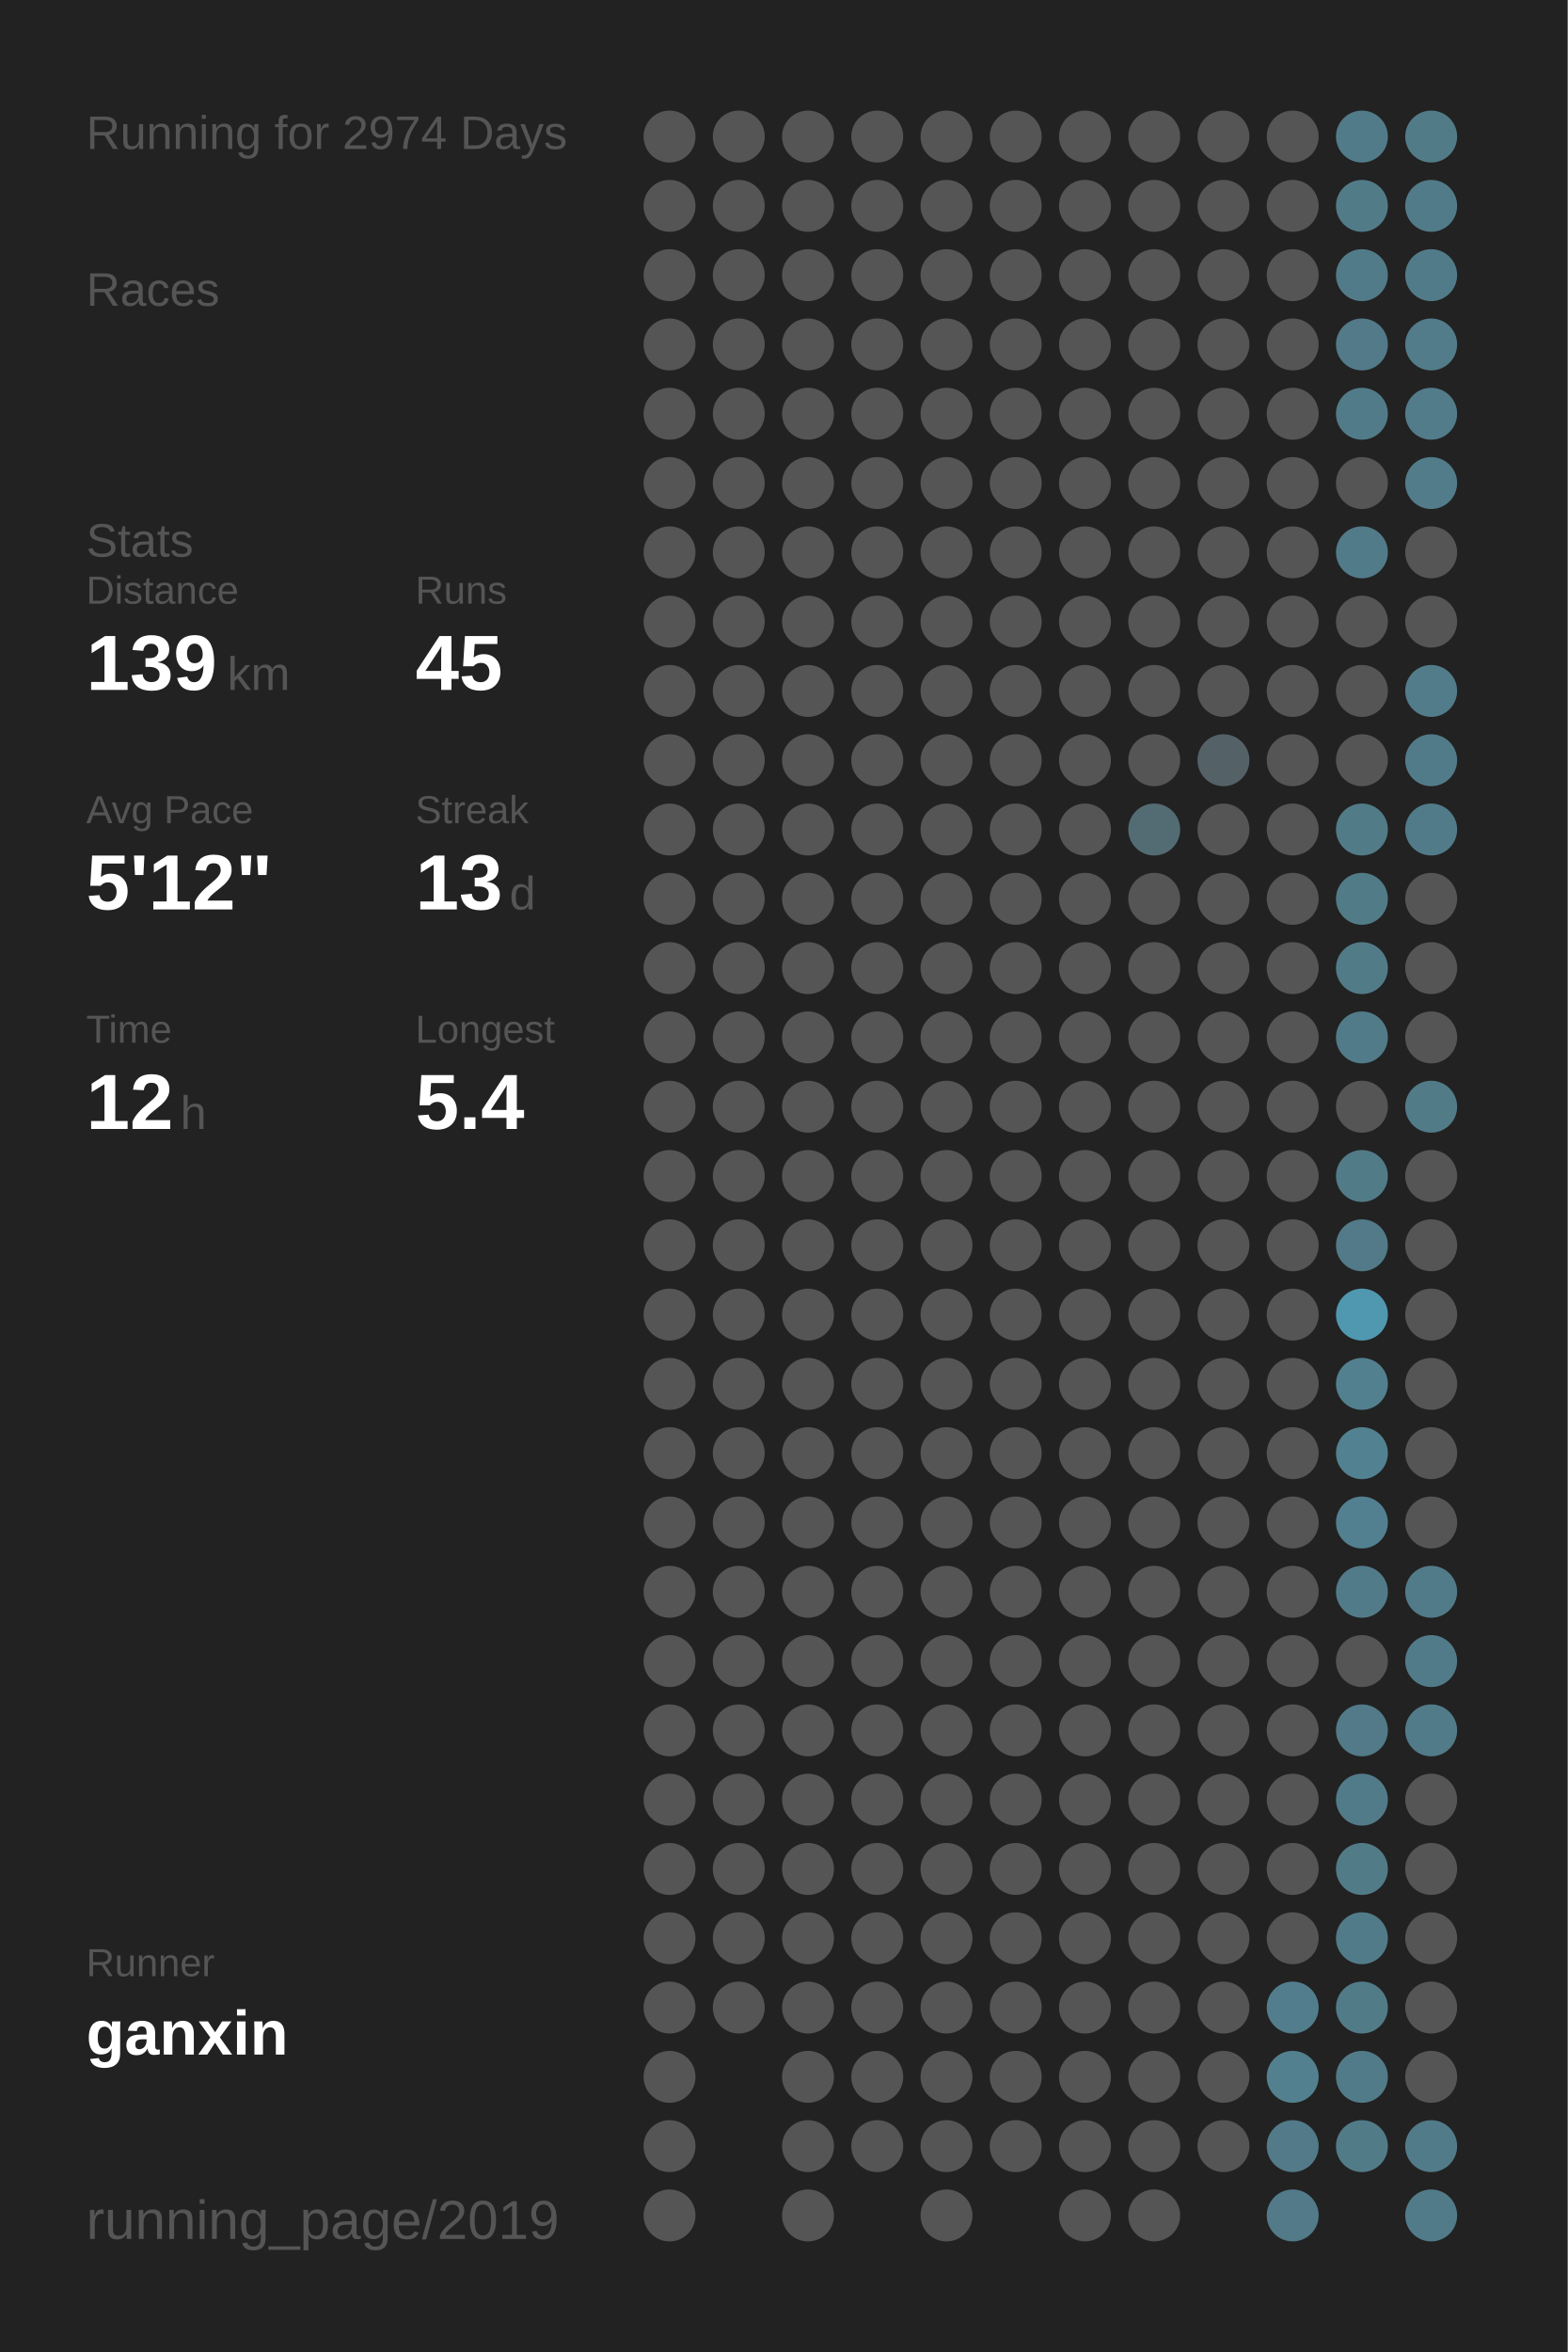
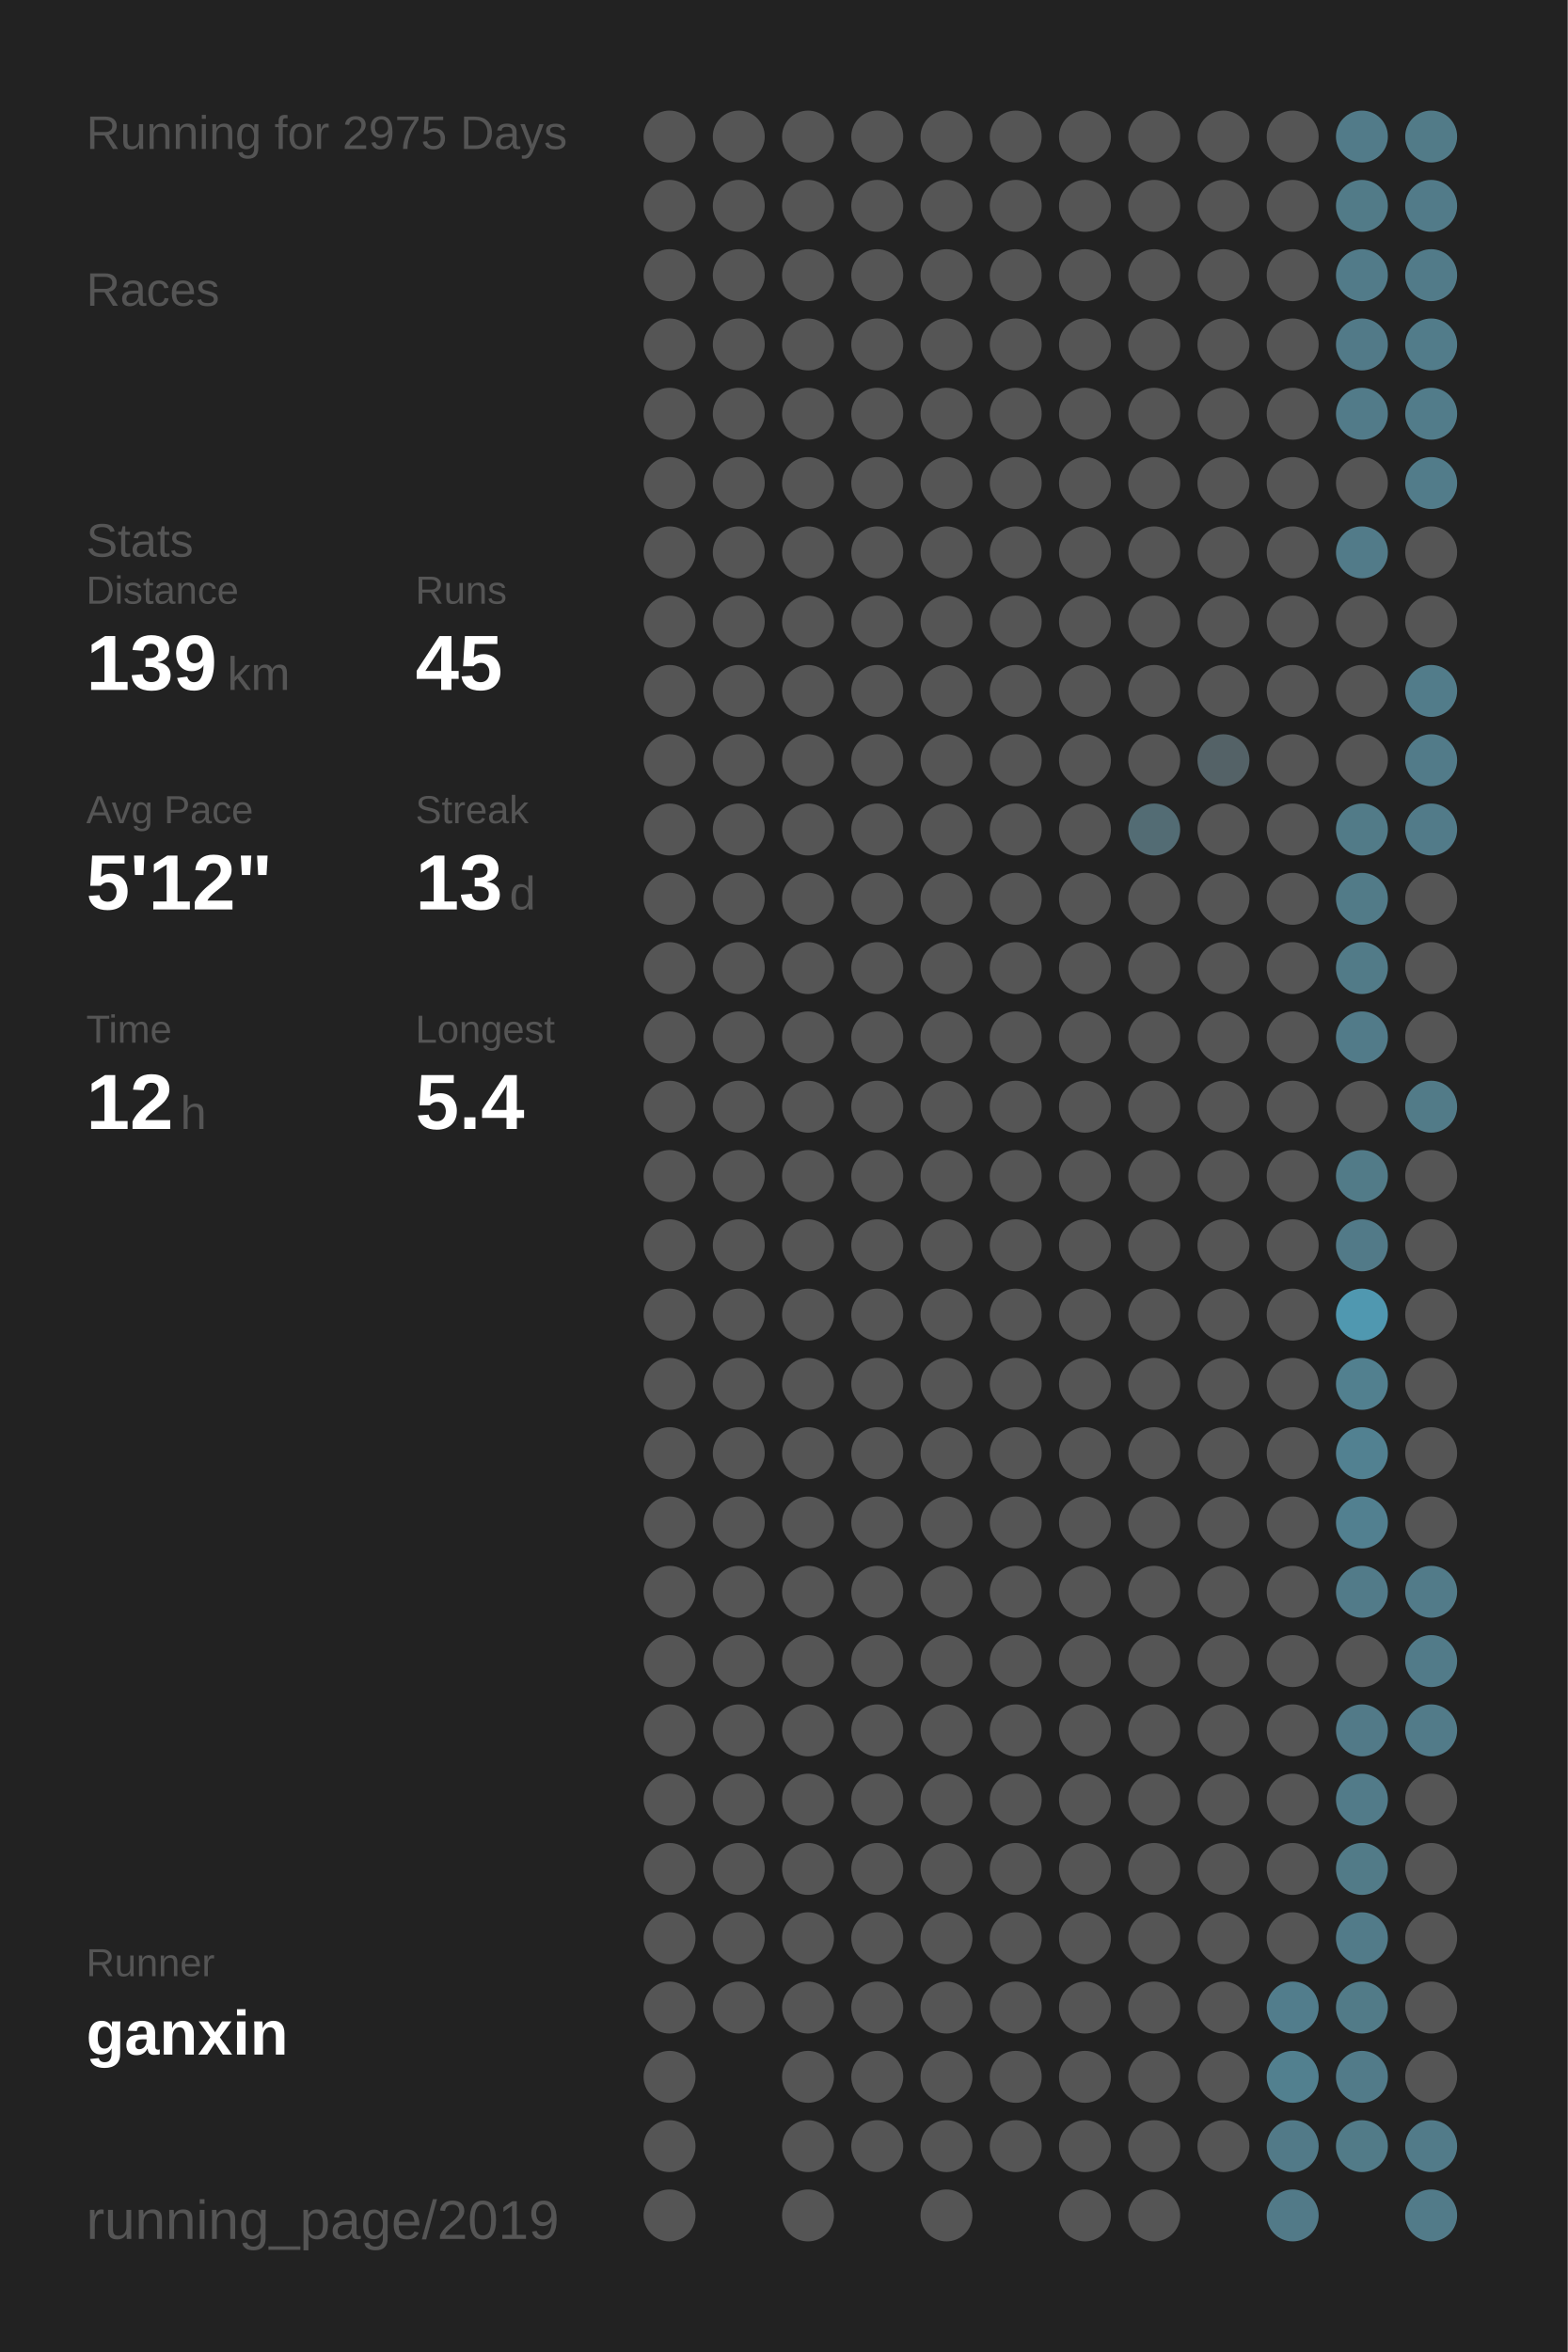
<svg xmlns="http://www.w3.org/2000/svg" baseProfile="full" height="300mm" version="1.1" viewBox="0,0,200,300" width="200mm">
  <defs />
  <rect fill="#222222" height="300" width="200" x="0" y="0" />
-   <text fill="#555555" style="font-size:6px; font-family:Arial;" x="11" y="19">Running for 2974 Days</text>
+   <text fill="#555555" style="font-size:6px; font-family:Arial;" x="11" y="19">Running for 2975 Days</text>
  <text fill="#555555" style="font-size:6px; font-family:Arial;" x="11" y="39">Races</text>
  <text fill="#555555" style="font-size:6px; font-family:Arial;" x="11" y="71">Stats</text>
  <text fill="#555555" style="font-size:5px; font-family:Arial;" x="11" y="77">Distance</text>
  <text fill="#FFFFFF" style="font-size:10px; font-family:Arial; font-weight:bold;" x="11" y="88">139</text>
  <text fill="#555555" style="font-size:6px; font-family:Arial;" x="29" y="88">km</text>
  <text fill="#555555" style="font-size:5px; font-family:Arial;" x="53" y="77">Runs</text>
  <text fill="#FFFFFF" style="font-size:10px; font-family:Arial; font-weight:bold;" x="53" y="88">45</text>
  <text fill="#555555" style="font-size:5px; font-family:Arial;" x="11" y="105">Avg Pace</text>
  <text fill="#FFFFFF" style="font-size:10px; font-family:Arial; font-weight:bold;" x="11" y="116">5'12"</text>
  <text fill="#555555" style="font-size:5px; font-family:Arial;" x="53" y="105">Streak</text>
  <text fill="#FFFFFF" style="font-size:10px; font-family:Arial; font-weight:bold;" x="53" y="116">13</text>
  <text fill="#555555" style="font-size:6px; font-family:Arial;" x="65" y="116">d</text>
  <text fill="#555555" style="font-size:5px; font-family:Arial;" x="11" y="133">Time</text>
  <text fill="#FFFFFF" style="font-size:10px; font-family:Arial; font-weight:bold;" x="11" y="144">12</text>
  <text fill="#555555" style="font-size:6px; font-family:Arial;" x="23" y="144">h</text>
  <text fill="#555555" style="font-size:5px; font-family:Arial;" x="53" y="133">Longest</text>
  <text fill="#FFFFFF" style="font-size:10px; font-family:Arial; font-weight:bold;" x="53" y="144">5.4</text>
  <text fill="#555555" style="font-size:5px; font-family:Arial;" x="11" y="252.065">Runner</text>
  <text fill="#FFFFFF" style="font-size:8px; font-family:Arial; font-weight:bold;" x="11" y="262.065">ganxin</text>
  <text fill="#555555" style="font-size:7px; font-family:Arial;" x="11" y="285.581">running_page/2019</text>
  <circle cx="85.417" cy="17.419" fill="#555555" r="3.312" />
  <circle cx="85.417" cy="26.258" fill="#555555" r="3.312" />
  <circle cx="85.417" cy="35.097" fill="#555555" r="3.312" />
  <circle cx="85.417" cy="43.935" fill="#555555" r="3.312" />
  <circle cx="85.417" cy="52.774" fill="#555555" r="3.312" />
  <circle cx="85.417" cy="61.613" fill="#555555" r="3.312" />
  <circle cx="85.417" cy="70.452" fill="#555555" r="3.312" />
  <circle cx="85.417" cy="79.29" fill="#555555" r="3.312" />
  <circle cx="85.417" cy="88.129" fill="#555555" r="3.312" />
  <circle cx="85.417" cy="96.968" fill="#555555" r="3.312" />
  <circle cx="85.417" cy="105.806" fill="#555555" r="3.312" />
  <circle cx="85.417" cy="114.645" fill="#555555" r="3.312" />
  <circle cx="85.417" cy="123.484" fill="#555555" r="3.312" />
  <circle cx="85.417" cy="132.323" fill="#555555" r="3.312" />
  <circle cx="85.417" cy="141.161" fill="#555555" r="3.312" />
  <circle cx="85.417" cy="150" fill="#555555" r="3.312" />
  <circle cx="85.417" cy="158.839" fill="#555555" r="3.312" />
  <circle cx="85.417" cy="167.677" fill="#555555" r="3.312" />
  <circle cx="85.417" cy="176.516" fill="#555555" r="3.312" />
  <circle cx="85.417" cy="185.355" fill="#555555" r="3.312" />
  <circle cx="85.417" cy="194.194" fill="#555555" r="3.312" />
  <circle cx="85.417" cy="203.032" fill="#555555" r="3.312" />
  <circle cx="85.417" cy="211.871" fill="#555555" r="3.312" />
  <circle cx="85.417" cy="220.71" fill="#555555" r="3.312" />
  <circle cx="85.417" cy="229.548" fill="#555555" r="3.312" />
  <circle cx="85.417" cy="238.387" fill="#555555" r="3.312" />
  <circle cx="85.417" cy="247.226" fill="#555555" r="3.312" />
  <circle cx="85.417" cy="256.065" fill="#555555" r="3.312" />
  <circle cx="85.417" cy="264.903" fill="#555555" r="3.312" />
  <circle cx="85.417" cy="273.742" fill="#555555" r="3.312" />
  <circle cx="85.417" cy="282.581" fill="#555555" r="3.312" />
  <circle cx="94.25" cy="17.419" fill="#555555" r="3.312" />
  <circle cx="94.25" cy="26.258" fill="#555555" r="3.312" />
  <circle cx="94.25" cy="35.097" fill="#555555" r="3.312" />
  <circle cx="94.25" cy="43.935" fill="#555555" r="3.312" />
  <circle cx="94.25" cy="52.774" fill="#555555" r="3.312" />
  <circle cx="94.25" cy="61.613" fill="#555555" r="3.312" />
  <circle cx="94.25" cy="70.452" fill="#555555" r="3.312" />
  <circle cx="94.25" cy="79.29" fill="#555555" r="3.312" />
  <circle cx="94.25" cy="88.129" fill="#555555" r="3.312" />
  <circle cx="94.25" cy="96.968" fill="#555555" r="3.312" />
  <circle cx="94.25" cy="105.806" fill="#555555" r="3.312" />
  <circle cx="94.25" cy="114.645" fill="#555555" r="3.312" />
  <circle cx="94.25" cy="123.484" fill="#555555" r="3.312" />
  <circle cx="94.25" cy="132.323" fill="#555555" r="3.312" />
  <circle cx="94.25" cy="141.161" fill="#555555" r="3.312" />
  <circle cx="94.25" cy="150" fill="#555555" r="3.312" />
  <circle cx="94.25" cy="158.839" fill="#555555" r="3.312" />
  <circle cx="94.25" cy="167.677" fill="#555555" r="3.312" />
  <circle cx="94.25" cy="176.516" fill="#555555" r="3.312" />
  <circle cx="94.25" cy="185.355" fill="#555555" r="3.312" />
  <circle cx="94.25" cy="194.194" fill="#555555" r="3.312" />
  <circle cx="94.25" cy="203.032" fill="#555555" r="3.312" />
  <circle cx="94.25" cy="211.871" fill="#555555" r="3.312" />
  <circle cx="94.25" cy="220.71" fill="#555555" r="3.312" />
  <circle cx="94.25" cy="229.548" fill="#555555" r="3.312" />
  <circle cx="94.25" cy="238.387" fill="#555555" r="3.312" />
  <circle cx="94.25" cy="247.226" fill="#555555" r="3.312" />
  <circle cx="94.25" cy="256.065" fill="#555555" r="3.312" />
  <circle cx="103.083" cy="17.419" fill="#555555" r="3.312" />
  <circle cx="103.083" cy="26.258" fill="#555555" r="3.312" />
  <circle cx="103.083" cy="35.097" fill="#555555" r="3.312" />
  <circle cx="103.083" cy="43.935" fill="#555555" r="3.312" />
  <circle cx="103.083" cy="52.774" fill="#555555" r="3.312" />
  <circle cx="103.083" cy="61.613" fill="#555555" r="3.312" />
  <circle cx="103.083" cy="70.452" fill="#555555" r="3.312" />
  <circle cx="103.083" cy="79.29" fill="#555555" r="3.312" />
  <circle cx="103.083" cy="88.129" fill="#555555" r="3.312" />
  <circle cx="103.083" cy="96.968" fill="#555555" r="3.312" />
  <circle cx="103.083" cy="105.806" fill="#555555" r="3.312" />
  <circle cx="103.083" cy="114.645" fill="#555555" r="3.312" />
  <circle cx="103.083" cy="123.484" fill="#555555" r="3.312" />
  <circle cx="103.083" cy="132.323" fill="#555555" r="3.312" />
  <circle cx="103.083" cy="141.161" fill="#555555" r="3.312" />
  <circle cx="103.083" cy="150" fill="#555555" r="3.312" />
  <circle cx="103.083" cy="158.839" fill="#555555" r="3.312" />
  <circle cx="103.083" cy="167.677" fill="#555555" r="3.312" />
  <circle cx="103.083" cy="176.516" fill="#555555" r="3.312" />
  <circle cx="103.083" cy="185.355" fill="#555555" r="3.312" />
  <circle cx="103.083" cy="194.194" fill="#555555" r="3.312" />
  <circle cx="103.083" cy="203.032" fill="#555555" r="3.312" />
  <circle cx="103.083" cy="211.871" fill="#555555" r="3.312" />
  <circle cx="103.083" cy="220.71" fill="#555555" r="3.312" />
  <circle cx="103.083" cy="229.548" fill="#555555" r="3.312" />
  <circle cx="103.083" cy="238.387" fill="#555555" r="3.312" />
  <circle cx="103.083" cy="247.226" fill="#555555" r="3.312" />
  <circle cx="103.083" cy="256.065" fill="#555555" r="3.312" />
  <circle cx="103.083" cy="264.903" fill="#555555" r="3.312" />
  <circle cx="103.083" cy="273.742" fill="#555555" r="3.312" />
  <circle cx="103.083" cy="282.581" fill="#555555" r="3.312" />
  <circle cx="111.917" cy="17.419" fill="#555555" r="3.312" />
  <circle cx="111.917" cy="26.258" fill="#555555" r="3.312" />
  <circle cx="111.917" cy="35.097" fill="#555555" r="3.312" />
  <circle cx="111.917" cy="43.935" fill="#555555" r="3.312" />
  <circle cx="111.917" cy="52.774" fill="#555555" r="3.312" />
  <circle cx="111.917" cy="61.613" fill="#555555" r="3.312" />
  <circle cx="111.917" cy="70.452" fill="#555555" r="3.312" />
  <circle cx="111.917" cy="79.29" fill="#555555" r="3.312" />
  <circle cx="111.917" cy="88.129" fill="#555555" r="3.312" />
  <circle cx="111.917" cy="96.968" fill="#555555" r="3.312" />
  <circle cx="111.917" cy="105.806" fill="#555555" r="3.312" />
  <circle cx="111.917" cy="114.645" fill="#555555" r="3.312" />
  <circle cx="111.917" cy="123.484" fill="#555555" r="3.312" />
  <circle cx="111.917" cy="132.323" fill="#555555" r="3.312" />
  <circle cx="111.917" cy="141.161" fill="#555555" r="3.312" />
  <circle cx="111.917" cy="150" fill="#555555" r="3.312" />
  <circle cx="111.917" cy="158.839" fill="#555555" r="3.312" />
  <circle cx="111.917" cy="167.677" fill="#555555" r="3.312" />
  <circle cx="111.917" cy="176.516" fill="#555555" r="3.312" />
  <circle cx="111.917" cy="185.355" fill="#555555" r="3.312" />
  <circle cx="111.917" cy="194.194" fill="#555555" r="3.312" />
  <circle cx="111.917" cy="203.032" fill="#555555" r="3.312" />
  <circle cx="111.917" cy="211.871" fill="#555555" r="3.312" />
  <circle cx="111.917" cy="220.71" fill="#555555" r="3.312" />
  <circle cx="111.917" cy="229.548" fill="#555555" r="3.312" />
  <circle cx="111.917" cy="238.387" fill="#555555" r="3.312" />
  <circle cx="111.917" cy="247.226" fill="#555555" r="3.312" />
  <circle cx="111.917" cy="256.065" fill="#555555" r="3.312" />
  <circle cx="111.917" cy="264.903" fill="#555555" r="3.312" />
  <circle cx="111.917" cy="273.742" fill="#555555" r="3.312" />
  <circle cx="120.75" cy="17.419" fill="#555555" r="3.312" />
  <circle cx="120.75" cy="26.258" fill="#555555" r="3.312" />
  <circle cx="120.75" cy="35.097" fill="#555555" r="3.312" />
  <circle cx="120.75" cy="43.935" fill="#555555" r="3.312" />
  <circle cx="120.75" cy="52.774" fill="#555555" r="3.312" />
  <circle cx="120.75" cy="61.613" fill="#555555" r="3.312" />
  <circle cx="120.75" cy="70.452" fill="#555555" r="3.312" />
  <circle cx="120.75" cy="79.29" fill="#555555" r="3.312" />
  <circle cx="120.75" cy="88.129" fill="#555555" r="3.312" />
  <circle cx="120.75" cy="96.968" fill="#555555" r="3.312" />
  <circle cx="120.75" cy="105.806" fill="#555555" r="3.312" />
  <circle cx="120.75" cy="114.645" fill="#555555" r="3.312" />
  <circle cx="120.75" cy="123.484" fill="#555555" r="3.312" />
  <circle cx="120.75" cy="132.323" fill="#555555" r="3.312" />
  <circle cx="120.75" cy="141.161" fill="#555555" r="3.312" />
  <circle cx="120.75" cy="150" fill="#555555" r="3.312" />
  <circle cx="120.75" cy="158.839" fill="#555555" r="3.312" />
  <circle cx="120.75" cy="167.677" fill="#555555" r="3.312" />
  <circle cx="120.75" cy="176.516" fill="#555555" r="3.312" />
  <circle cx="120.75" cy="185.355" fill="#555555" r="3.312" />
  <circle cx="120.75" cy="194.194" fill="#555555" r="3.312" />
  <circle cx="120.75" cy="203.032" fill="#555555" r="3.312" />
  <circle cx="120.75" cy="211.871" fill="#555555" r="3.312" />
  <circle cx="120.75" cy="220.71" fill="#555555" r="3.312" />
  <circle cx="120.75" cy="229.548" fill="#555555" r="3.312" />
  <circle cx="120.75" cy="238.387" fill="#555555" r="3.312" />
  <circle cx="120.75" cy="247.226" fill="#555555" r="3.312" />
  <circle cx="120.75" cy="256.065" fill="#555555" r="3.312" />
  <circle cx="120.75" cy="264.903" fill="#555555" r="3.312" />
  <circle cx="120.75" cy="273.742" fill="#555555" r="3.312" />
  <circle cx="120.75" cy="282.581" fill="#555555" r="3.312" />
  <circle cx="129.583" cy="17.419" fill="#555555" r="3.312" />
  <circle cx="129.583" cy="26.258" fill="#555555" r="3.312" />
  <circle cx="129.583" cy="35.097" fill="#555555" r="3.312" />
  <circle cx="129.583" cy="43.935" fill="#555555" r="3.312" />
  <circle cx="129.583" cy="52.774" fill="#555555" r="3.312" />
  <circle cx="129.583" cy="61.613" fill="#555555" r="3.312" />
  <circle cx="129.583" cy="70.452" fill="#555555" r="3.312" />
  <circle cx="129.583" cy="79.29" fill="#555555" r="3.312" />
  <circle cx="129.583" cy="88.129" fill="#555555" r="3.312" />
  <circle cx="129.583" cy="96.968" fill="#555555" r="3.312" />
  <circle cx="129.583" cy="105.806" fill="#555555" r="3.312" />
  <circle cx="129.583" cy="114.645" fill="#555555" r="3.312" />
  <circle cx="129.583" cy="123.484" fill="#555555" r="3.312" />
  <circle cx="129.583" cy="132.323" fill="#555555" r="3.312" />
  <circle cx="129.583" cy="141.161" fill="#555555" r="3.312" />
  <circle cx="129.583" cy="150" fill="#555555" r="3.312" />
  <circle cx="129.583" cy="158.839" fill="#555555" r="3.312" />
  <circle cx="129.583" cy="167.677" fill="#555555" r="3.312" />
  <circle cx="129.583" cy="176.516" fill="#555555" r="3.312" />
  <circle cx="129.583" cy="185.355" fill="#555555" r="3.312" />
  <circle cx="129.583" cy="194.194" fill="#555555" r="3.312" />
  <circle cx="129.583" cy="203.032" fill="#555555" r="3.312" />
  <circle cx="129.583" cy="211.871" fill="#555555" r="3.312" />
  <circle cx="129.583" cy="220.71" fill="#555555" r="3.312" />
  <circle cx="129.583" cy="229.548" fill="#555555" r="3.312" />
  <circle cx="129.583" cy="238.387" fill="#555555" r="3.312" />
  <circle cx="129.583" cy="247.226" fill="#555555" r="3.312" />
  <circle cx="129.583" cy="256.065" fill="#555555" r="3.312" />
  <circle cx="129.583" cy="264.903" fill="#555555" r="3.312" />
  <circle cx="129.583" cy="273.742" fill="#555555" r="3.312" />
  <circle cx="138.417" cy="17.419" fill="#555555" r="3.312" />
  <circle cx="138.417" cy="26.258" fill="#555555" r="3.312" />
  <circle cx="138.417" cy="35.097" fill="#555555" r="3.312" />
  <circle cx="138.417" cy="43.935" fill="#555555" r="3.312" />
  <circle cx="138.417" cy="52.774" fill="#555555" r="3.312" />
  <circle cx="138.417" cy="61.613" fill="#555555" r="3.312" />
  <circle cx="138.417" cy="70.452" fill="#555555" r="3.312" />
  <circle cx="138.417" cy="79.29" fill="#555555" r="3.312" />
  <circle cx="138.417" cy="88.129" fill="#555555" r="3.312" />
  <circle cx="138.417" cy="96.968" fill="#555555" r="3.312" />
  <circle cx="138.417" cy="105.806" fill="#555555" r="3.312" />
  <circle cx="138.417" cy="114.645" fill="#555555" r="3.312" />
  <circle cx="138.417" cy="123.484" fill="#555555" r="3.312" />
  <circle cx="138.417" cy="132.323" fill="#555555" r="3.312" />
  <circle cx="138.417" cy="141.161" fill="#555555" r="3.312" />
  <circle cx="138.417" cy="150" fill="#555555" r="3.312" />
  <circle cx="138.417" cy="158.839" fill="#555555" r="3.312" />
  <circle cx="138.417" cy="167.677" fill="#555555" r="3.312" />
  <circle cx="138.417" cy="176.516" fill="#555555" r="3.312" />
  <circle cx="138.417" cy="185.355" fill="#555555" r="3.312" />
  <circle cx="138.417" cy="194.194" fill="#555555" r="3.312" />
  <circle cx="138.417" cy="203.032" fill="#555555" r="3.312" />
  <circle cx="138.417" cy="211.871" fill="#555555" r="3.312" />
  <circle cx="138.417" cy="220.71" fill="#555555" r="3.312" />
  <circle cx="138.417" cy="229.548" fill="#555555" r="3.312" />
  <circle cx="138.417" cy="238.387" fill="#555555" r="3.312" />
  <circle cx="138.417" cy="247.226" fill="#555555" r="3.312" />
  <circle cx="138.417" cy="256.065" fill="#555555" r="3.312" />
  <circle cx="138.417" cy="264.903" fill="#555555" r="3.312" />
  <circle cx="138.417" cy="273.742" fill="#555555" r="3.312" />
  <circle cx="138.417" cy="282.581" fill="#555555" r="3.312" />
  <circle cx="147.25" cy="17.419" fill="#555555" r="3.312" />
  <circle cx="147.25" cy="26.258" fill="#555555" r="3.312" />
  <circle cx="147.25" cy="35.097" fill="#555555" r="3.312" />
  <circle cx="147.25" cy="43.935" fill="#555555" r="3.312" />
  <circle cx="147.25" cy="52.774" fill="#555555" r="3.312" />
  <circle cx="147.25" cy="61.613" fill="#555555" r="3.312" />
  <circle cx="147.25" cy="70.452" fill="#555555" r="3.312" />
  <circle cx="147.25" cy="79.29" fill="#555555" r="3.312" />
  <circle cx="147.25" cy="88.129" fill="#555555" r="3.312" />
  <circle cx="147.25" cy="96.968" fill="#555555" r="3.312" />
  <circle cx="147.25" cy="105.806" fill="#536c74" r="3.312" />
  <circle cx="147.25" cy="114.645" fill="#555555" r="3.312" />
  <circle cx="147.25" cy="123.484" fill="#555555" r="3.312" />
  <circle cx="147.25" cy="132.323" fill="#555555" r="3.312" />
  <circle cx="147.25" cy="141.161" fill="#555555" r="3.312" />
  <circle cx="147.25" cy="150" fill="#555555" r="3.312" />
  <circle cx="147.25" cy="158.839" fill="#555555" r="3.312" />
  <circle cx="147.25" cy="167.677" fill="#555555" r="3.312" />
  <circle cx="147.25" cy="176.516" fill="#555555" r="3.312" />
  <circle cx="147.25" cy="185.355" fill="#555555" r="3.312" />
  <circle cx="147.25" cy="194.194" fill="#555555" r="3.312" />
  <circle cx="147.25" cy="203.032" fill="#555555" r="3.312" />
  <circle cx="147.25" cy="211.871" fill="#555555" r="3.312" />
  <circle cx="147.25" cy="220.71" fill="#555555" r="3.312" />
  <circle cx="147.25" cy="229.548" fill="#555555" r="3.312" />
  <circle cx="147.25" cy="238.387" fill="#555555" r="3.312" />
  <circle cx="147.25" cy="247.226" fill="#555555" r="3.312" />
  <circle cx="147.25" cy="256.065" fill="#555555" r="3.312" />
  <circle cx="147.25" cy="264.903" fill="#555555" r="3.312" />
  <circle cx="147.25" cy="273.742" fill="#555555" r="3.312" />
  <circle cx="147.25" cy="282.581" fill="#555555" r="3.312" />
  <circle cx="156.083" cy="17.419" fill="#555555" r="3.312" />
  <circle cx="156.083" cy="26.258" fill="#555555" r="3.312" />
  <circle cx="156.083" cy="35.097" fill="#555555" r="3.312" />
  <circle cx="156.083" cy="43.935" fill="#555555" r="3.312" />
  <circle cx="156.083" cy="52.774" fill="#555555" r="3.312" />
  <circle cx="156.083" cy="61.613" fill="#555555" r="3.312" />
  <circle cx="156.083" cy="70.452" fill="#555555" r="3.312" />
  <circle cx="156.083" cy="79.29" fill="#555555" r="3.312" />
  <circle cx="156.083" cy="88.129" fill="#555555" r="3.312" />
  <circle cx="156.083" cy="96.968" fill="#546267" r="3.312" />
  <circle cx="156.083" cy="105.806" fill="#555555" r="3.312" />
  <circle cx="156.083" cy="114.645" fill="#555555" r="3.312" />
  <circle cx="156.083" cy="123.484" fill="#555555" r="3.312" />
  <circle cx="156.083" cy="132.323" fill="#555555" r="3.312" />
  <circle cx="156.083" cy="141.161" fill="#555555" r="3.312" />
  <circle cx="156.083" cy="150" fill="#555555" r="3.312" />
  <circle cx="156.083" cy="158.839" fill="#555555" r="3.312" />
  <circle cx="156.083" cy="167.677" fill="#555555" r="3.312" />
  <circle cx="156.083" cy="176.516" fill="#555555" r="3.312" />
  <circle cx="156.083" cy="185.355" fill="#555555" r="3.312" />
  <circle cx="156.083" cy="194.194" fill="#555555" r="3.312" />
  <circle cx="156.083" cy="203.032" fill="#555555" r="3.312" />
  <circle cx="156.083" cy="211.871" fill="#555555" r="3.312" />
  <circle cx="156.083" cy="220.71" fill="#555555" r="3.312" />
  <circle cx="156.083" cy="229.548" fill="#555555" r="3.312" />
  <circle cx="156.083" cy="238.387" fill="#555555" r="3.312" />
  <circle cx="156.083" cy="247.226" fill="#555555" r="3.312" />
  <circle cx="156.083" cy="256.065" fill="#555555" r="3.312" />
  <circle cx="156.083" cy="264.903" fill="#555555" r="3.312" />
  <circle cx="156.083" cy="273.742" fill="#555555" r="3.312" />
  <circle cx="164.917" cy="17.419" fill="#555555" r="3.312" />
  <circle cx="164.917" cy="26.258" fill="#555555" r="3.312" />
  <circle cx="164.917" cy="35.097" fill="#555555" r="3.312" />
  <circle cx="164.917" cy="43.935" fill="#555555" r="3.312" />
  <circle cx="164.917" cy="52.774" fill="#555555" r="3.312" />
  <circle cx="164.917" cy="61.613" fill="#555555" r="3.312" />
  <circle cx="164.917" cy="70.452" fill="#555555" r="3.312" />
  <circle cx="164.917" cy="79.29" fill="#555555" r="3.312" />
  <circle cx="164.917" cy="88.129" fill="#555555" r="3.312" />
  <circle cx="164.917" cy="96.968" fill="#555555" r="3.312" />
  <circle cx="164.917" cy="105.806" fill="#555555" r="3.312" />
  <circle cx="164.917" cy="114.645" fill="#555555" r="3.312" />
  <circle cx="164.917" cy="123.484" fill="#555555" r="3.312" />
  <circle cx="164.917" cy="132.323" fill="#555555" r="3.312" />
  <circle cx="164.917" cy="141.161" fill="#555555" r="3.312" />
  <circle cx="164.917" cy="150" fill="#555555" r="3.312" />
  <circle cx="164.917" cy="158.839" fill="#555555" r="3.312" />
  <circle cx="164.917" cy="167.677" fill="#555555" r="3.312" />
  <circle cx="164.917" cy="176.516" fill="#555555" r="3.312" />
  <circle cx="164.917" cy="185.355" fill="#555555" r="3.312" />
  <circle cx="164.917" cy="194.194" fill="#555555" r="3.312" />
  <circle cx="164.917" cy="203.032" fill="#555555" r="3.312" />
  <circle cx="164.917" cy="211.871" fill="#555555" r="3.312" />
  <circle cx="164.917" cy="220.71" fill="#555555" r="3.312" />
  <circle cx="164.917" cy="229.548" fill="#555555" r="3.312" />
  <circle cx="164.917" cy="238.387" fill="#555555" r="3.312" />
  <circle cx="164.917" cy="247.226" fill="#555555" r="3.312" />
  <circle cx="164.917" cy="256.065" fill="#527d8c" r="3.312" />
  <circle cx="164.917" cy="264.903" fill="#52808f" r="3.312" />
  <circle cx="164.917" cy="273.742" fill="#527a88" r="3.312" />
  <circle cx="164.917" cy="282.581" fill="#527a88" r="3.312" />
  <circle cx="173.75" cy="17.419" fill="#527b89" r="3.312" />
  <circle cx="173.75" cy="26.258" fill="#527b88" r="3.312" />
  <circle cx="173.75" cy="35.097" fill="#527b89" r="3.312" />
  <circle cx="173.75" cy="43.935" fill="#527a88" r="3.312" />
  <circle cx="173.75" cy="52.774" fill="#527b89" r="3.312" />
  <circle cx="173.75" cy="61.613" fill="#555555" r="3.312" />
  <circle cx="173.75" cy="70.452" fill="#527b89" r="3.312" />
  <circle cx="173.75" cy="79.29" fill="#555555" r="3.312" />
  <circle cx="173.75" cy="88.129" fill="#555555" r="3.312" />
  <circle cx="173.75" cy="96.968" fill="#555555" r="3.312" />
  <circle cx="173.75" cy="105.806" fill="#527b88" r="3.312" />
  <circle cx="173.75" cy="114.645" fill="#527b88" r="3.312" />
  <circle cx="173.75" cy="123.484" fill="#527b88" r="3.312" />
  <circle cx="173.75" cy="132.323" fill="#527b89" r="3.312" />
  <circle cx="173.75" cy="141.161" fill="#555555" r="3.312" />
  <circle cx="173.75" cy="150" fill="#527b88" r="3.312" />
  <circle cx="173.75" cy="158.839" fill="#527a88" r="3.312" />
  <circle cx="173.75" cy="167.677" fill="#5098b0" r="3.312" />
  <circle cx="173.75" cy="176.516" fill="#52808f" r="3.312" />
  <circle cx="173.75" cy="185.355" fill="#528191" r="3.312" />
  <circle cx="173.75" cy="194.194" fill="#528090" r="3.312" />
  <circle cx="173.75" cy="203.032" fill="#527b89" r="3.312" />
  <circle cx="173.75" cy="211.871" fill="#555555" r="3.312" />
  <circle cx="173.75" cy="220.71" fill="#527a88" r="3.312" />
  <circle cx="173.75" cy="229.548" fill="#527b89" r="3.312" />
  <circle cx="173.75" cy="238.387" fill="#527b88" r="3.312" />
  <circle cx="173.75" cy="247.226" fill="#527b89" r="3.312" />
  <circle cx="173.75" cy="256.065" fill="#527b88" r="3.312" />
  <circle cx="173.75" cy="264.903" fill="#527b89" r="3.312" />
  <circle cx="173.75" cy="273.742" fill="#527b88" r="3.312" />
  <circle cx="182.583" cy="17.419" fill="#527b88" r="3.312" />
  <circle cx="182.583" cy="26.258" fill="#527b89" r="3.312" />
  <circle cx="182.583" cy="35.097" fill="#527b89" r="3.312" />
  <circle cx="182.583" cy="43.935" fill="#527c8a" r="3.312" />
  <circle cx="182.583" cy="52.774" fill="#527c8a" r="3.312" />
  <circle cx="182.583" cy="61.613" fill="#527c8a" r="3.312" />
  <circle cx="182.583" cy="70.452" fill="#555555" r="3.312" />
  <circle cx="182.583" cy="79.29" fill="#555555" r="3.312" />
  <circle cx="182.583" cy="88.129" fill="#527c8a" r="3.312" />
  <circle cx="182.583" cy="96.968" fill="#527b89" r="3.312" />
  <circle cx="182.583" cy="105.806" fill="#527b89" r="3.312" />
  <circle cx="182.583" cy="114.645" fill="#555555" r="3.312" />
  <circle cx="182.583" cy="123.484" fill="#555555" r="3.312" />
  <circle cx="182.583" cy="132.323" fill="#555555" r="3.312" />
  <circle cx="182.583" cy="141.161" fill="#527b88" r="3.312" />
  <circle cx="182.583" cy="150" fill="#555555" r="3.312" />
  <circle cx="182.583" cy="158.839" fill="#555555" r="3.312" />
  <circle cx="182.583" cy="167.677" fill="#555555" r="3.312" />
  <circle cx="182.583" cy="176.516" fill="#555555" r="3.312" />
  <circle cx="182.583" cy="185.355" fill="#555555" r="3.312" />
  <circle cx="182.583" cy="194.194" fill="#555555" r="3.312" />
  <circle cx="182.583" cy="203.032" fill="#527b89" r="3.312" />
  <circle cx="182.583" cy="211.871" fill="#527b89" r="3.312" />
  <circle cx="182.583" cy="220.71" fill="#527b89" r="3.312" />
  <circle cx="182.583" cy="229.548" fill="#555555" r="3.312" />
  <circle cx="182.583" cy="238.387" fill="#555555" r="3.312" />
  <circle cx="182.583" cy="247.226" fill="#555555" r="3.312" />
  <circle cx="182.583" cy="256.065" fill="#555555" r="3.312" />
  <circle cx="182.583" cy="264.903" fill="#555555" r="3.312" />
  <circle cx="182.583" cy="273.742" fill="#527b89" r="3.312" />
  <circle cx="182.583" cy="282.581" fill="#527b89" r="3.312" />
</svg>
